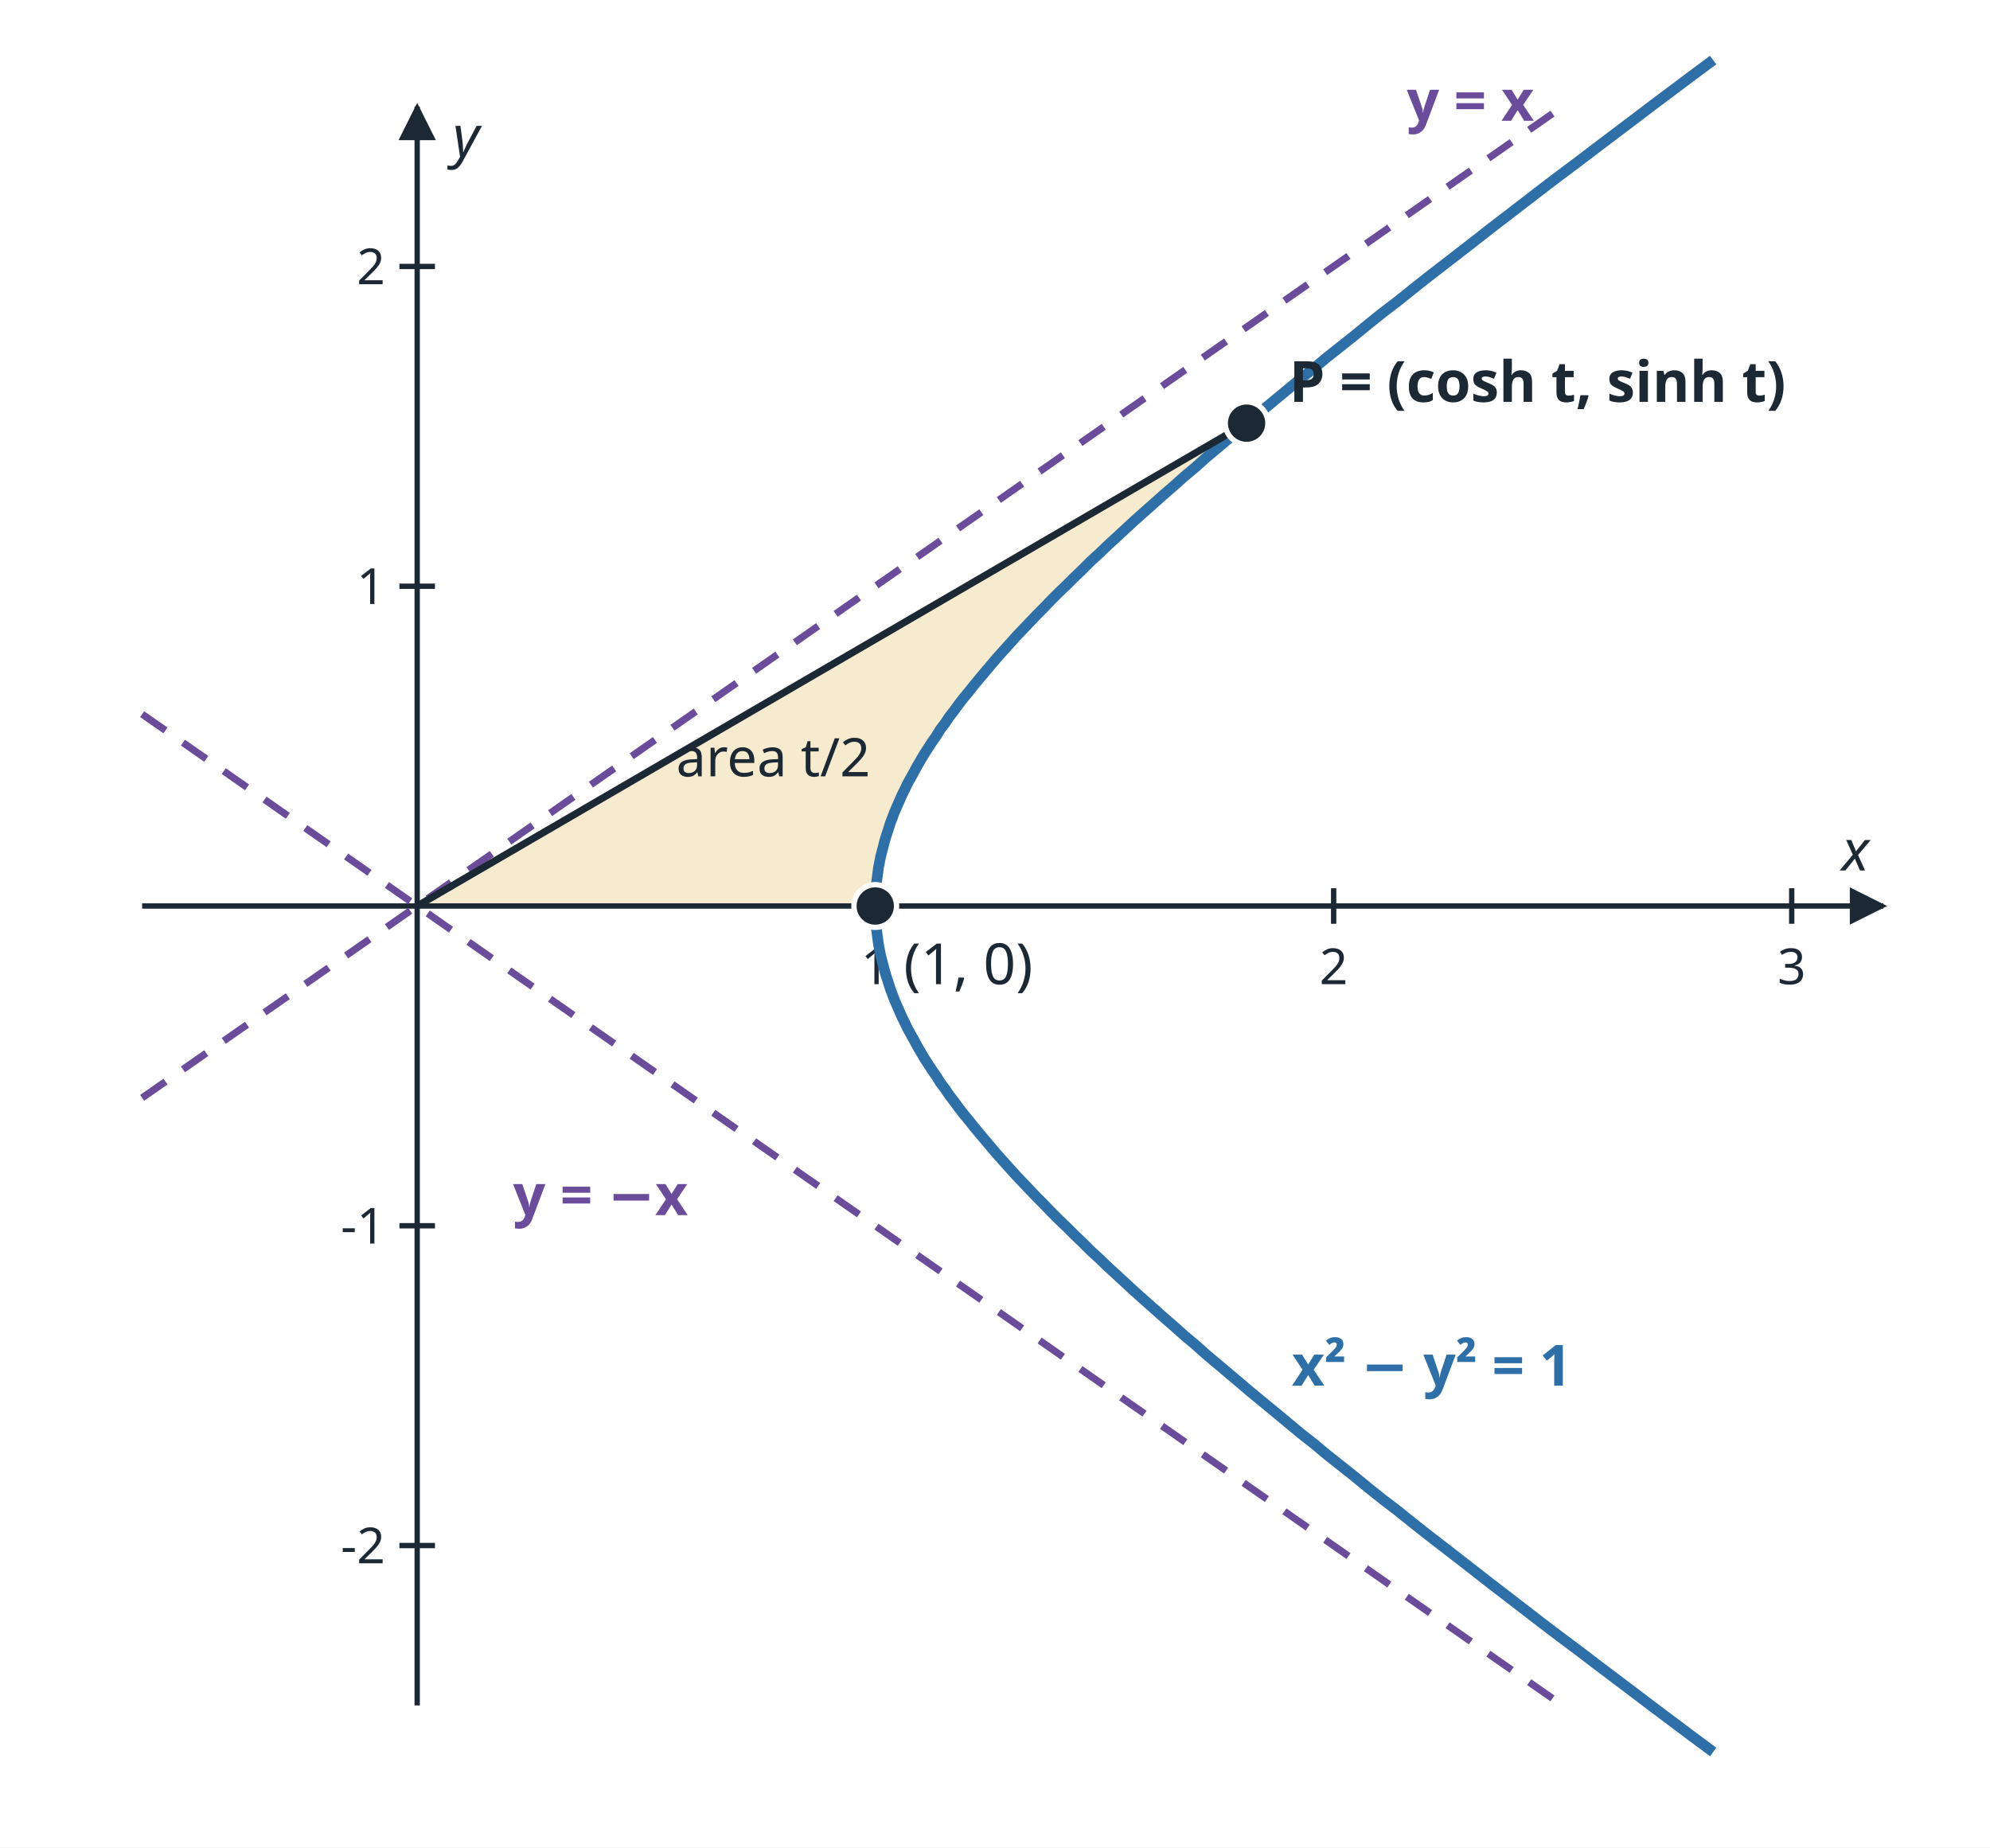
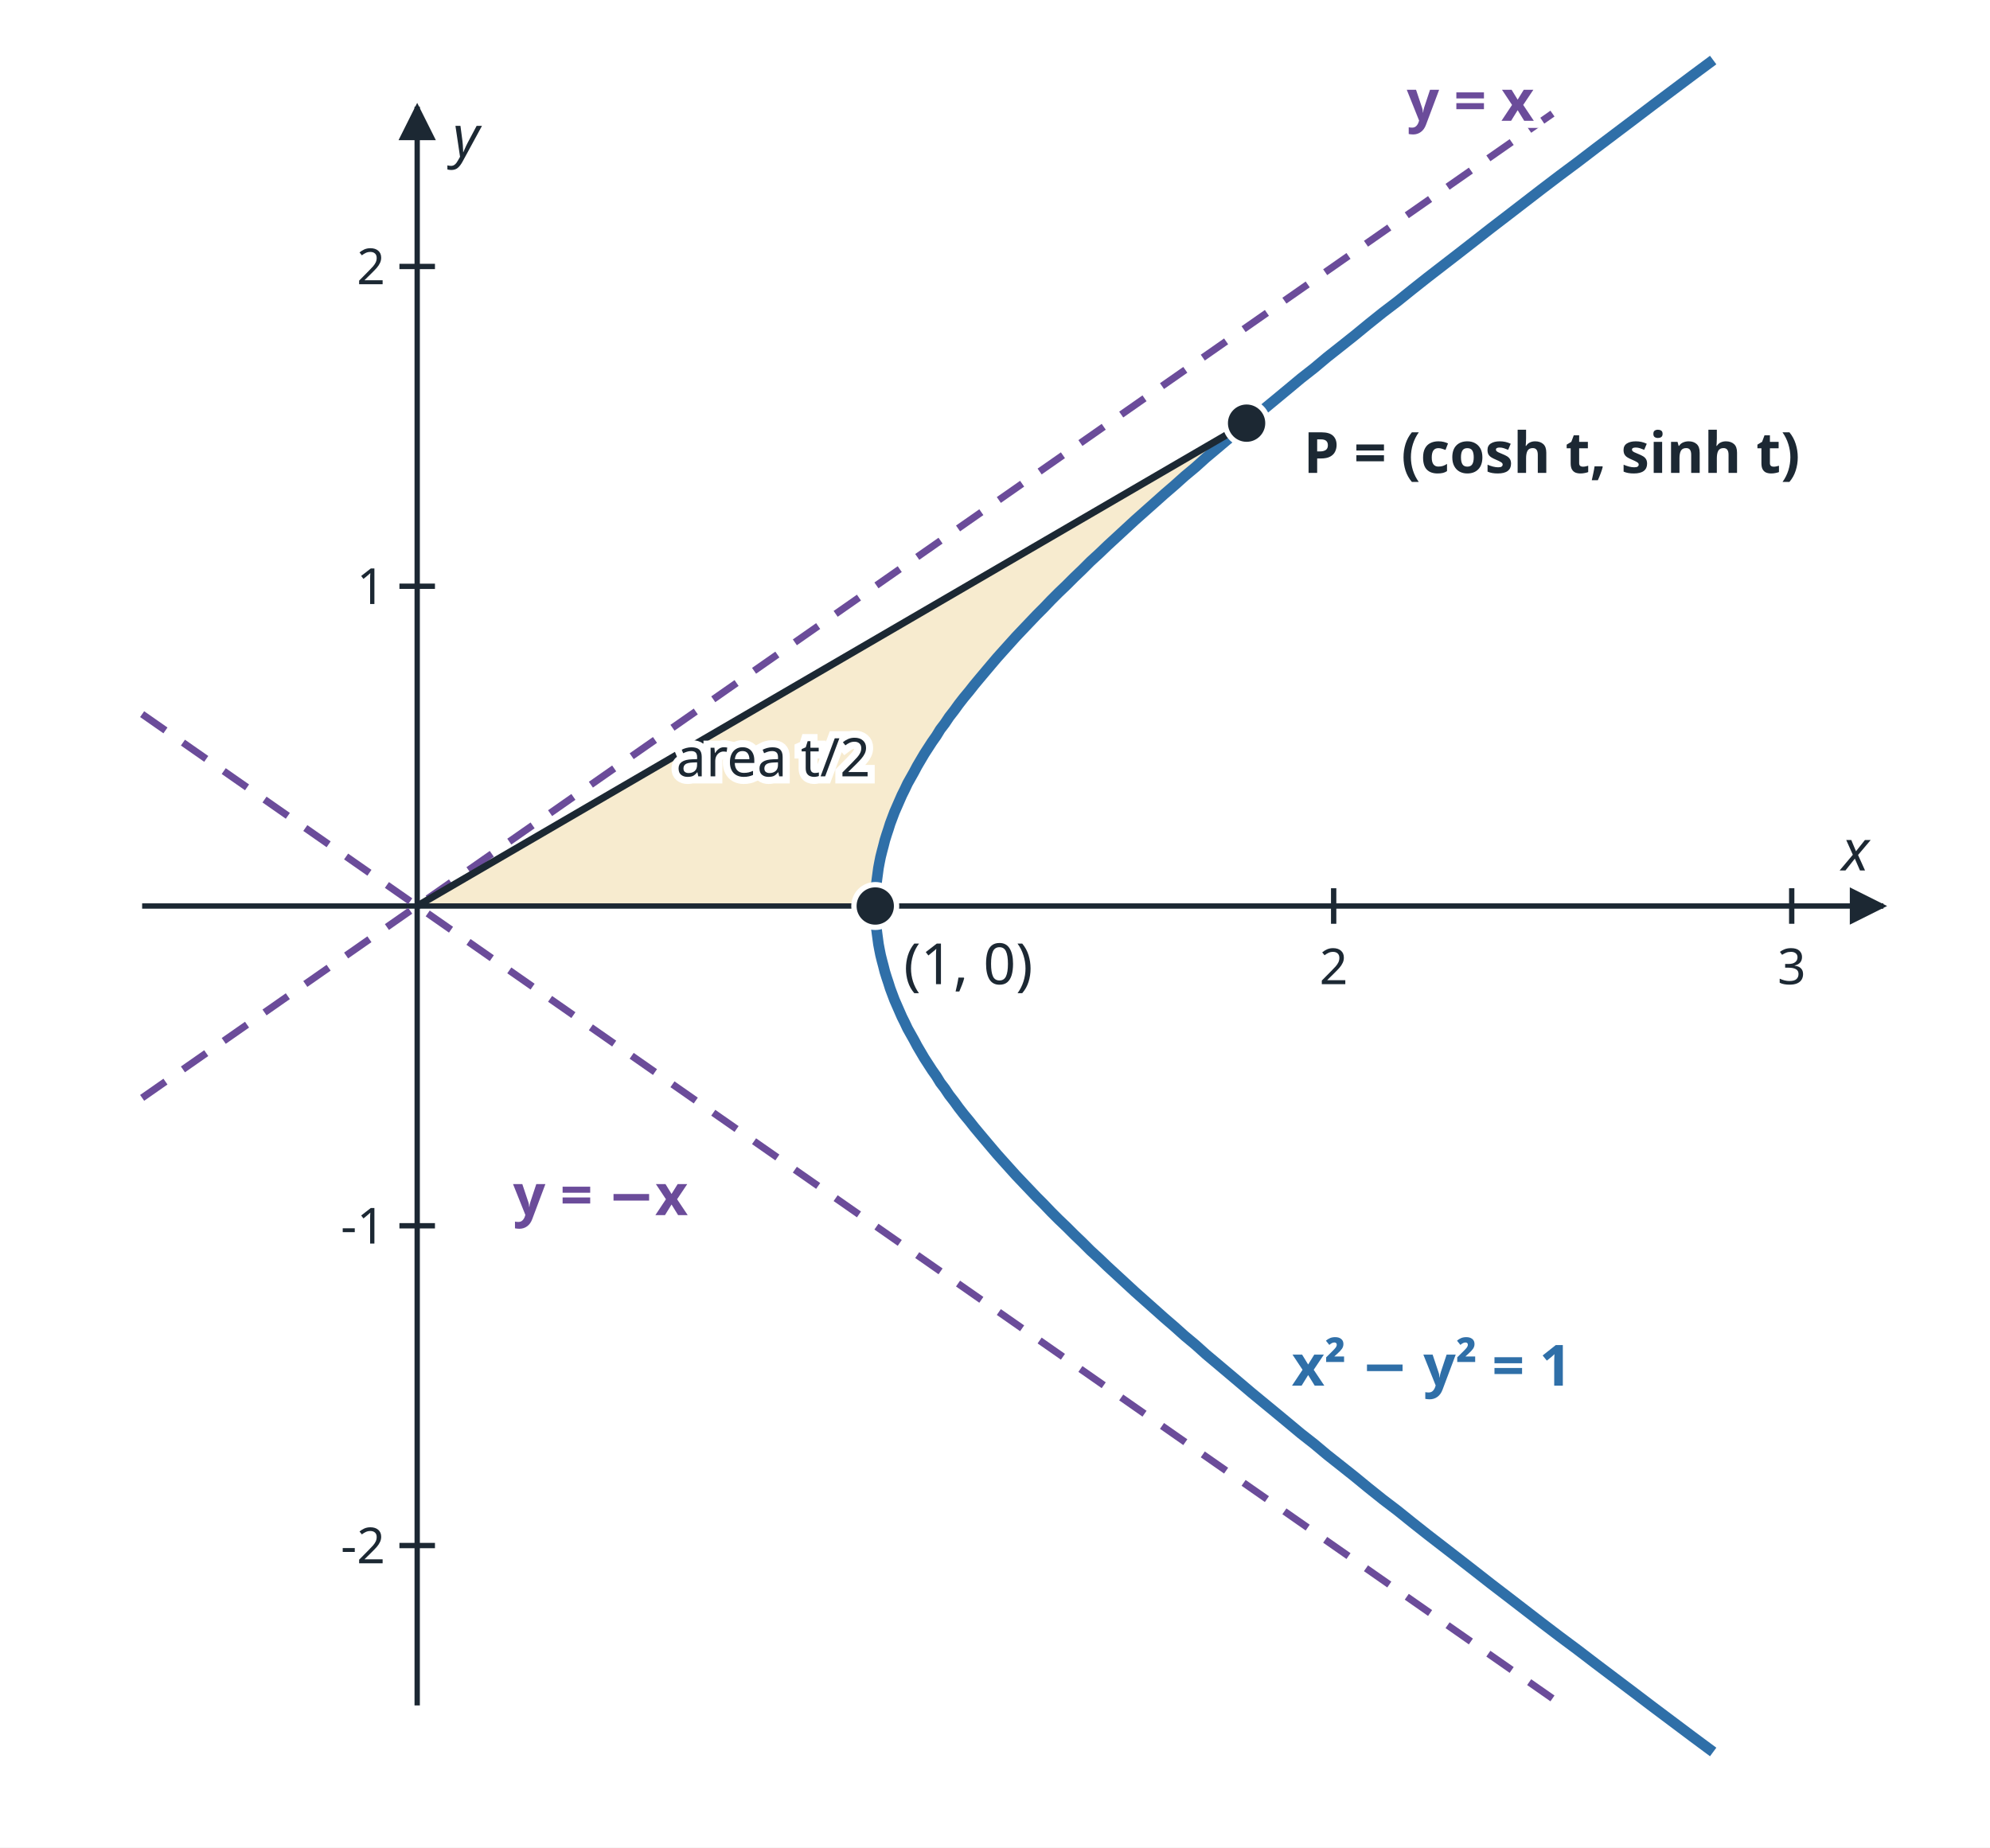
<svg xmlns="http://www.w3.org/2000/svg" viewBox="0 0 560 520" width="560" height="520" role="img">
  <defs>
    <marker id="ah" viewBox="0 0 10 10" refX="9" refY="5" markerWidth="7" markerHeight="7" orient="auto-start-reverse">
      <path d="M0 0 L10 5 L0 10 z" fill="#1c2833" />
    </marker>
  </defs>
  <rect x="0" y="0" width="560" height="520" fill="#ffffff" />
  <polygon fill="#f7ebcf" stroke="none" points="117.4,255.0 246.3,255.0 246.3,253.6 246.4,252.3 246.4,250.9 246.5,249.6 246.7,248.2 246.8,246.9 247.0,245.5 247.2,244.2 247.5,242.8 247.8,241.4 248.1,240.1 248.4,238.7 248.8,237.3 249.2,236.0 249.6,234.6 250.0,233.2 250.5,231.8 251.0,230.4 251.6,229.0 252.2,227.6 252.8,226.2 253.4,224.8 254.1,223.3 254.8,221.9 255.5,220.5 256.2,219.0 257.0,217.5 257.9,216.1 258.7,214.6 259.6,213.1 260.5,211.6 261.5,210.1 262.4,208.6 263.5,207.1 264.5,205.5 265.6,204.0 266.7,202.4 267.8,200.9 269.0,199.3 270.2,197.7 271.5,196.1 272.8,194.5 274.1,192.8 275.4,191.2 276.8,189.5 278.2,187.9 279.7,186.2 281.2,184.5 282.7,182.7 284.3,181.0 285.9,179.2 287.6,177.5 289.3,175.7 291.0,173.9 292.7,172.0 294.5,170.2 296.4,168.3 298.3,166.4 300.2,164.5 302.2,162.6 304.2,160.7 306.2,158.7 308.3,156.7 310.4,154.7 312.6,152.7 314.8,150.6 317.1,148.5 319.4,146.4 321.8,144.3 324.2,142.2 326.6,140.0 329.1,137.8 331.7,135.5 334.3,133.3 336.9,131.0 339.6,128.7 342.3,126.3 345.1,124.0 348.0,121.6 350.8,119.1" />
  <line x1="40.0" y1="255.0" x2="530.0" y2="255.0" stroke="#1c2833" stroke-width="1.5" marker-end="url(#ah)" />
  <line x1="117.4" y1="480.0" x2="117.4" y2="30.0" stroke="#1c2833" stroke-width="1.5" marker-end="url(#ah)" />
-   <line x1="246.3" y1="250.0" x2="246.3" y2="260.0" stroke="#1c2833" stroke-width="1.5" />
-   <text x="246.3" y="277.0" font-family="sans-serif" font-size="14" fill="#1c2833" text-anchor="middle">1</text>
  <line x1="375.3" y1="250.0" x2="375.3" y2="260.0" stroke="#1c2833" stroke-width="1.5" />
  <text x="375.3" y="277.0" font-family="sans-serif" font-size="14" fill="#1c2833" text-anchor="middle">2</text>
  <line x1="504.2" y1="250.0" x2="504.2" y2="260.0" stroke="#1c2833" stroke-width="1.5" />
  <text x="504.2" y="277.0" font-family="sans-serif" font-size="14" fill="#1c2833" text-anchor="middle">3</text>
  <line x1="112.4" y1="435.0" x2="122.4" y2="435.0" stroke="#1c2833" stroke-width="1.5" />
  <text x="108.4" y="440.0" font-family="sans-serif" font-size="14" fill="#1c2833" text-anchor="end">-2</text>
  <line x1="112.4" y1="345.0" x2="122.4" y2="345.0" stroke="#1c2833" stroke-width="1.5" />
  <text x="108.4" y="350.0" font-family="sans-serif" font-size="14" fill="#1c2833" text-anchor="end">-1</text>
  <line x1="112.4" y1="165.0" x2="122.4" y2="165.0" stroke="#1c2833" stroke-width="1.5" />
  <text x="108.4" y="170.0" font-family="sans-serif" font-size="14" fill="#1c2833" text-anchor="end">1</text>
  <line x1="112.4" y1="75.0" x2="122.4" y2="75.0" stroke="#1c2833" stroke-width="1.5" />
  <text x="108.4" y="80.0" font-family="sans-serif" font-size="14" fill="#1c2833" text-anchor="end">2</text>
  <text x="526.0" y="245.0" font-family="sans-serif" font-size="16" font-style="italic" fill="#1c2833" text-anchor="end">x</text>
  <text x="127.4" y="44.0" font-family="sans-serif" font-size="16" font-style="italic" fill="#1c2833">y</text>
  <line x1="40.0" y1="201.0" x2="439.7" y2="480.0" stroke="#6b4c9a" stroke-width="2" stroke-dasharray="8 6" />
  <line x1="40.0" y1="309.0" x2="439.7" y2="30.0" stroke="#6b4c9a" stroke-width="2" stroke-dasharray="8 6" />
  <polyline fill="none" stroke="#2f6fa8" stroke-width="3" points="482.1,493.1 476.3,488.8 470.7,484.6 465.1,480.4 459.7,476.3 454.4,472.3 449.1,468.3 444.0,464.4 438.9,460.6 433.9,456.8 429.1,453.1 424.3,449.4 419.6,445.8 415.0,442.2 410.5,438.7 406.1,435.3 401.7,431.9 397.4,428.5 393.3,425.2 389.1,422.0 385.1,418.8 381.2,415.6 377.3,412.5 373.5,409.5 369.8,406.4 366.1,403.5 362.5,400.5 359.0,397.6 355.6,394.8 352.2,392.0 348.9,389.2 345.7,386.5 342.5,383.8 339.4,381.2 336.4,378.5 333.4,376.0 330.5,373.4 327.6,370.9 324.8,368.4 322.1,366.0 319.4,363.6 316.8,361.2 314.2,358.8 311.7,356.5 309.3,354.2 306.9,352.0 304.6,349.7 302.3,347.5 300.1,345.3 297.9,343.2 295.8,341.1 293.7,338.9 291.7,336.9 289.7,334.8 287.8,332.8 285.9,330.8 284.1,328.8 282.3,326.8 280.6,324.9 278.9,322.9 277.3,321.0 275.7,319.1 274.2,317.3 272.7,315.4 271.2,313.6 269.8,311.8 268.5,310.0 267.1,308.2 265.9,306.4 264.6,304.7 263.5,302.9 262.3,301.2 261.2,299.5 260.1,297.8 259.1,296.1 258.1,294.4 257.2,292.7 256.3,291.1 255.4,289.5 254.6,287.8 253.8,286.2 253.1,284.6 252.4,283.0 251.7,281.4 251.1,279.8 250.5,278.2 250.0,276.6 249.5,275.1 249.0,273.5 248.6,271.9 248.2,270.4 247.8,268.8 247.5,267.3 247.2,265.7 247.0,264.2 246.8,262.7 246.6,261.1 246.5,259.6 246.4,258.1 246.3,256.5 246.3,255.0 246.3,253.5 246.4,251.9 246.5,250.4 246.6,248.9 246.8,247.3 247.0,245.8 247.2,244.3 247.5,242.7 247.8,241.2 248.2,239.6 248.6,238.1 249.0,236.5 249.5,234.9 250.0,233.4 250.5,231.8 251.1,230.2 251.7,228.6 252.4,227.0 253.1,225.4 253.8,223.8 254.6,222.2 255.4,220.5 256.3,218.9 257.2,217.3 258.1,215.6 259.1,213.9 260.1,212.2 261.2,210.5 262.3,208.8 263.5,207.1 264.6,205.3 265.9,203.6 267.1,201.8 268.5,200.0 269.8,198.2 271.2,196.4 272.7,194.6 274.2,192.7 275.7,190.9 277.3,189.0 278.9,187.1 280.6,185.1 282.3,183.2 284.1,181.2 285.9,179.2 287.8,177.2 289.7,175.2 291.7,173.1 293.7,171.1 295.8,168.9 297.9,166.8 300.1,164.7 302.3,162.5 304.6,160.3 306.9,158.0 309.3,155.8 311.7,153.5 314.2,151.2 316.8,148.8 319.4,146.4 322.1,144.0 324.8,141.6 327.6,139.1 330.5,136.6 333.4,134.0 336.4,131.5 339.4,128.8 342.5,126.2 345.7,123.5 348.9,120.8 352.2,118.0 355.6,115.2 359.0,112.4 362.5,109.5 366.1,106.5 369.8,103.6 373.5,100.5 377.3,97.5 381.2,94.4 385.1,91.2 389.1,88.0 393.3,84.8 397.4,81.5 401.7,78.1 406.1,74.7 410.5,71.3 415.0,67.8 419.6,64.2 424.3,60.6 429.1,56.9 433.9,53.2 438.9,49.4 444.0,45.6 449.1,41.7 454.4,37.7 459.7,33.7 465.1,29.6 470.7,25.4 476.3,21.2 482.1,16.9" />
  <line x1="117.4" y1="255.0" x2="350.8" y2="119.1" stroke="#1c2833" stroke-width="2" />
  <circle cx="246.3" cy="255.0" r="6" fill="#1c2833" stroke="#ffffff" stroke-width="1.5" />
  <circle cx="350.8" cy="119.1" r="6" fill="#1c2833" stroke="#ffffff" stroke-width="1.5" />
-   <text x="362.8" y="113.1" font-family="sans-serif" font-size="16" fill="#1c2833" text-anchor="start" font-weight="bold">P = (cosh t, sinh t)</text>
-   <text x="254.3" y="277.0" font-family="sans-serif" font-size="16" fill="#1c2833" text-anchor="start">(1, 0)</text>
-   <text x="217.6" y="218.5" font-family="sans-serif" font-size="15" fill="#1c2833" text-anchor="middle">area t/2</text>
-   <text x="193.6" y="342.0" font-family="sans-serif" font-size="16" fill="#6b4c9a" text-anchor="end" font-weight="bold">y = −x</text>
-   <text x="431.7" y="34.0" font-family="sans-serif" font-size="16" fill="#6b4c9a" text-anchor="end" font-weight="bold">y = x</text>
-   <text x="363.5" y="390.0" font-family="sans-serif" font-size="16" fill="#2f6fa8" text-anchor="start" font-weight="bold">x² − y² = 1</text>
+   <text x="366.8" y="133.1" font-family="sans-serif" font-size="16" fill="#1c2833" text-anchor="start" stroke="#ffffff" stroke-width="4" paint-order="stroke" font-weight="bold">P = (cosh t, sinh t)</text>
+   <text x="254.3" y="277.0" font-family="sans-serif" font-size="16" fill="#1c2833" text-anchor="start" stroke="#ffffff" stroke-width="4" paint-order="stroke">(1, 0)</text>
+   <text x="217.6" y="218.5" font-family="sans-serif" font-size="15" fill="#1c2833" text-anchor="middle" stroke="#ffffff" stroke-width="4" paint-order="stroke">area t/2</text>
+   <text x="193.6" y="342.0" font-family="sans-serif" font-size="16" fill="#6b4c9a" text-anchor="end" stroke="#ffffff" stroke-width="4" paint-order="stroke" font-weight="bold">y = −x</text>
+   <text x="431.7" y="34.0" font-family="sans-serif" font-size="16" fill="#6b4c9a" text-anchor="end" stroke="#ffffff" stroke-width="4" paint-order="stroke" font-weight="bold">y = x</text>
+   <text x="363.5" y="390.0" font-family="sans-serif" font-size="16" fill="#2f6fa8" text-anchor="start" stroke="#ffffff" stroke-width="4" paint-order="stroke" font-weight="bold">x² − y² = 1</text>
</svg>
